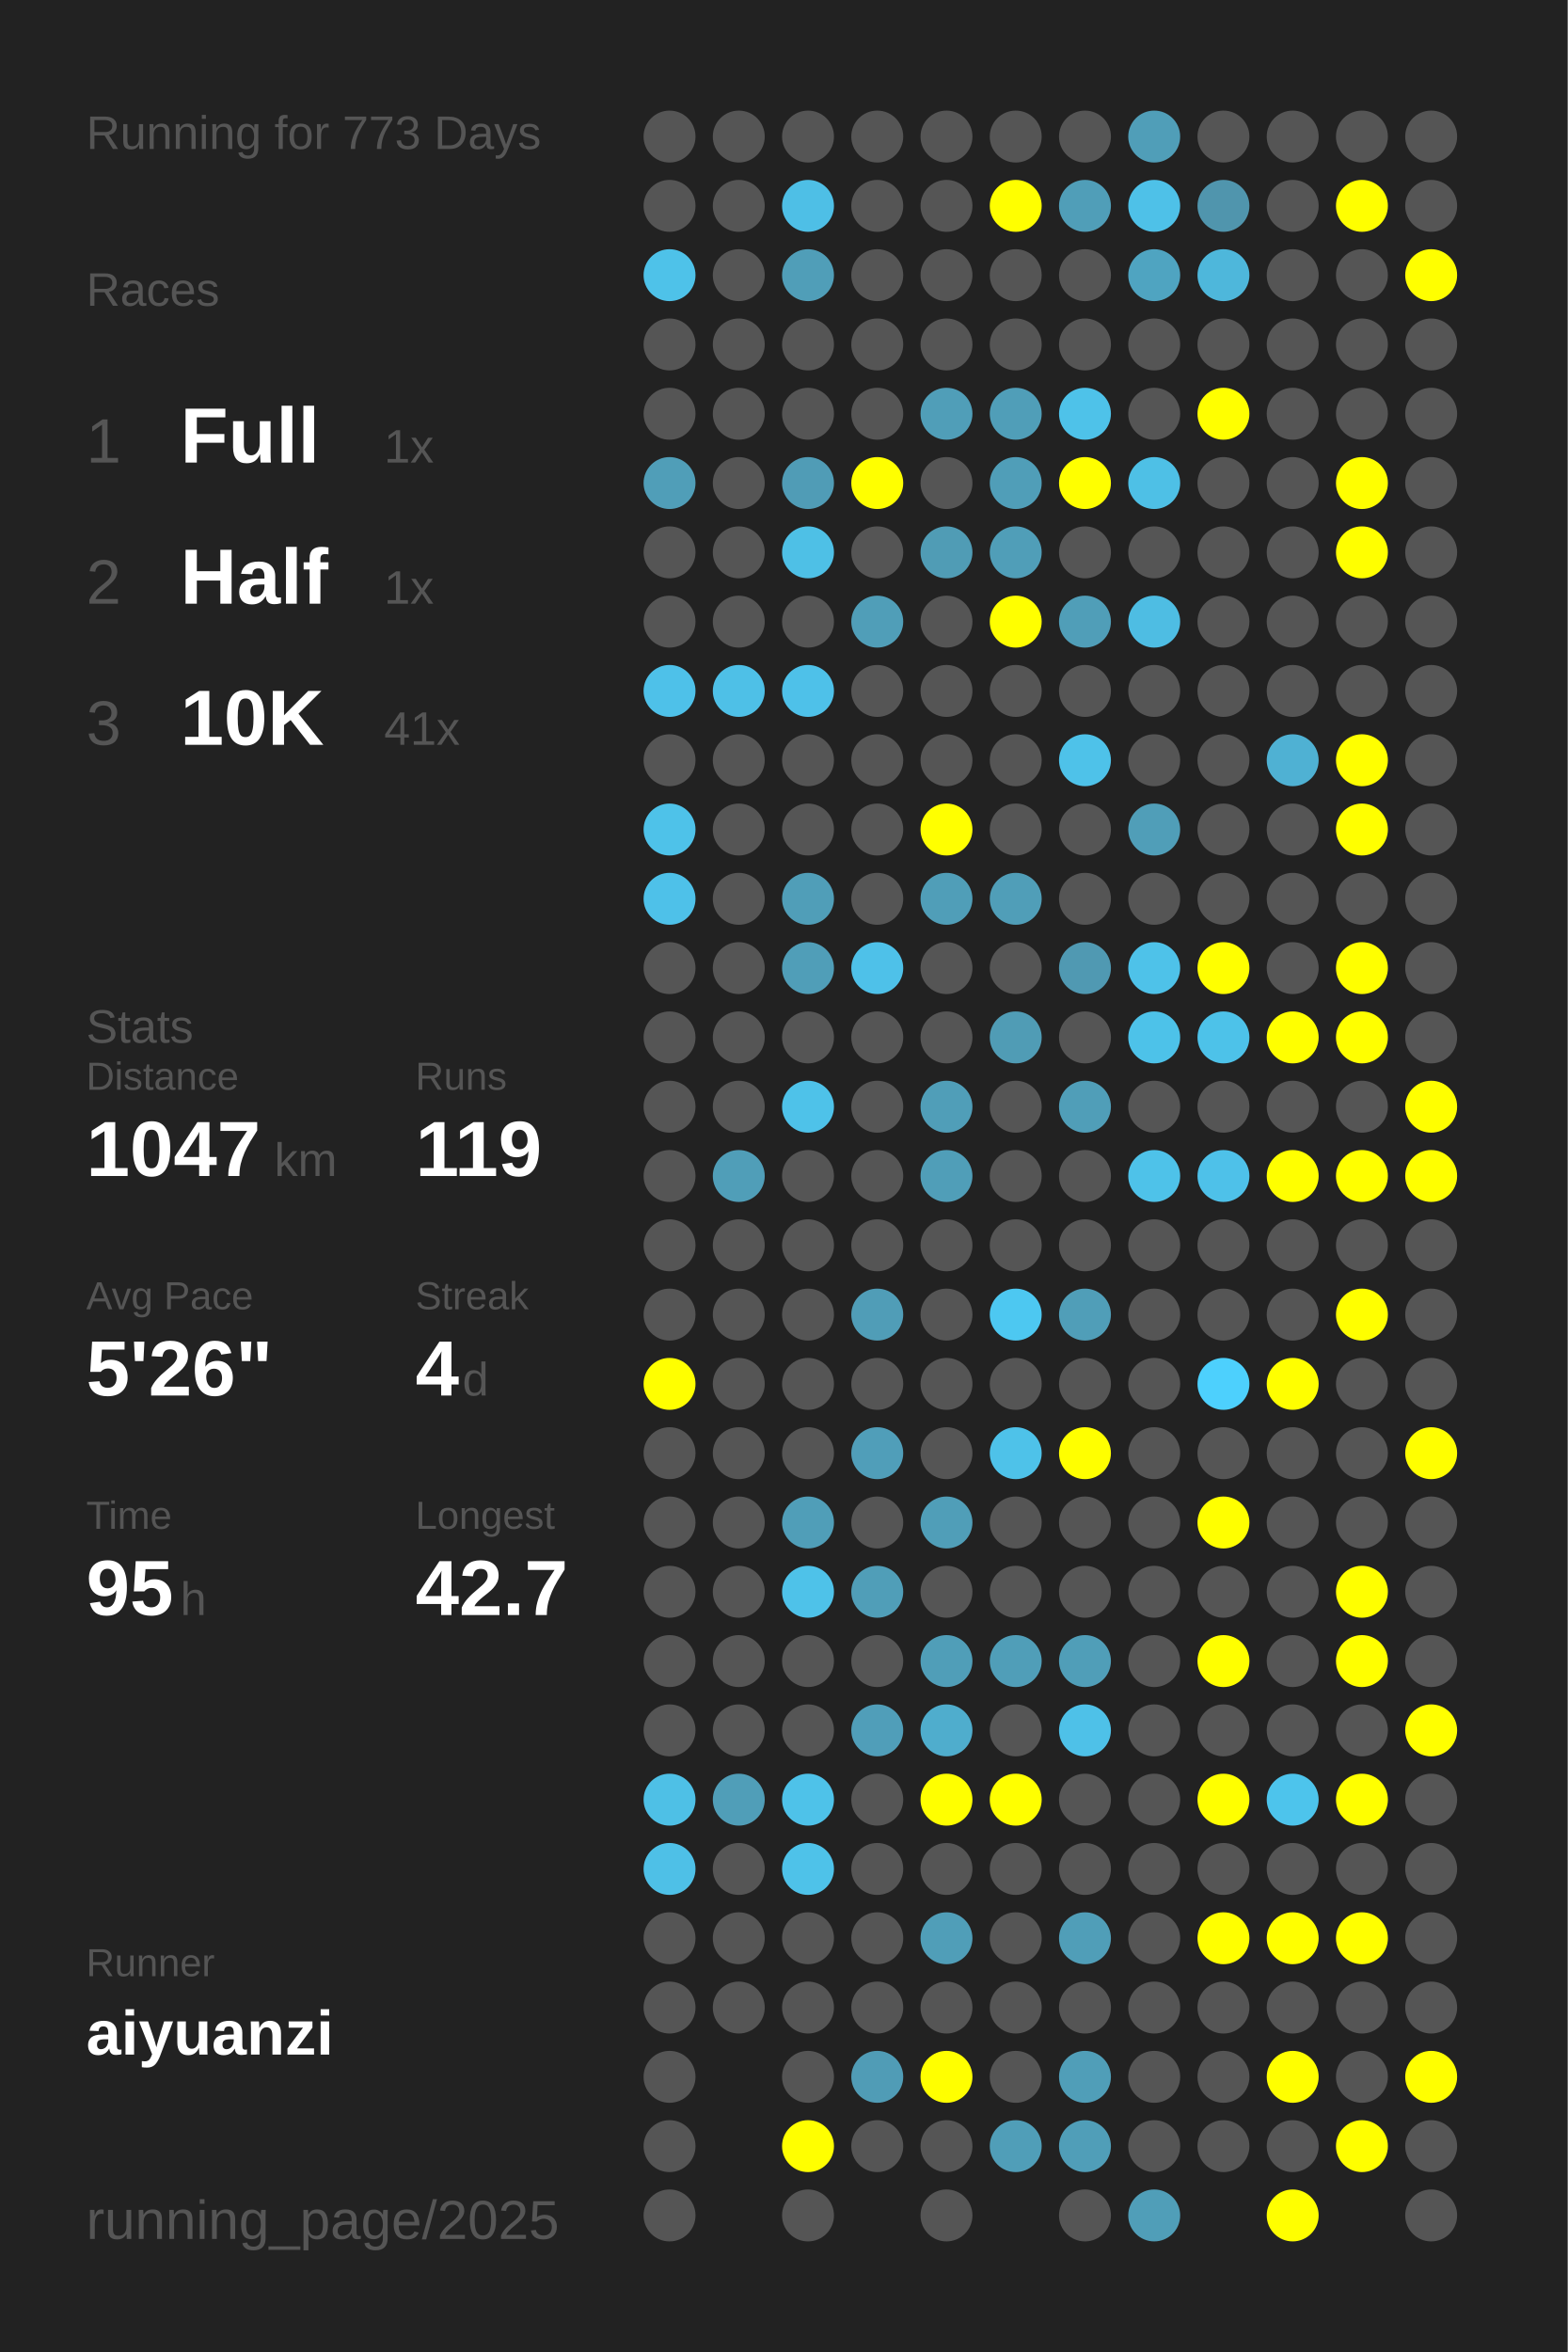
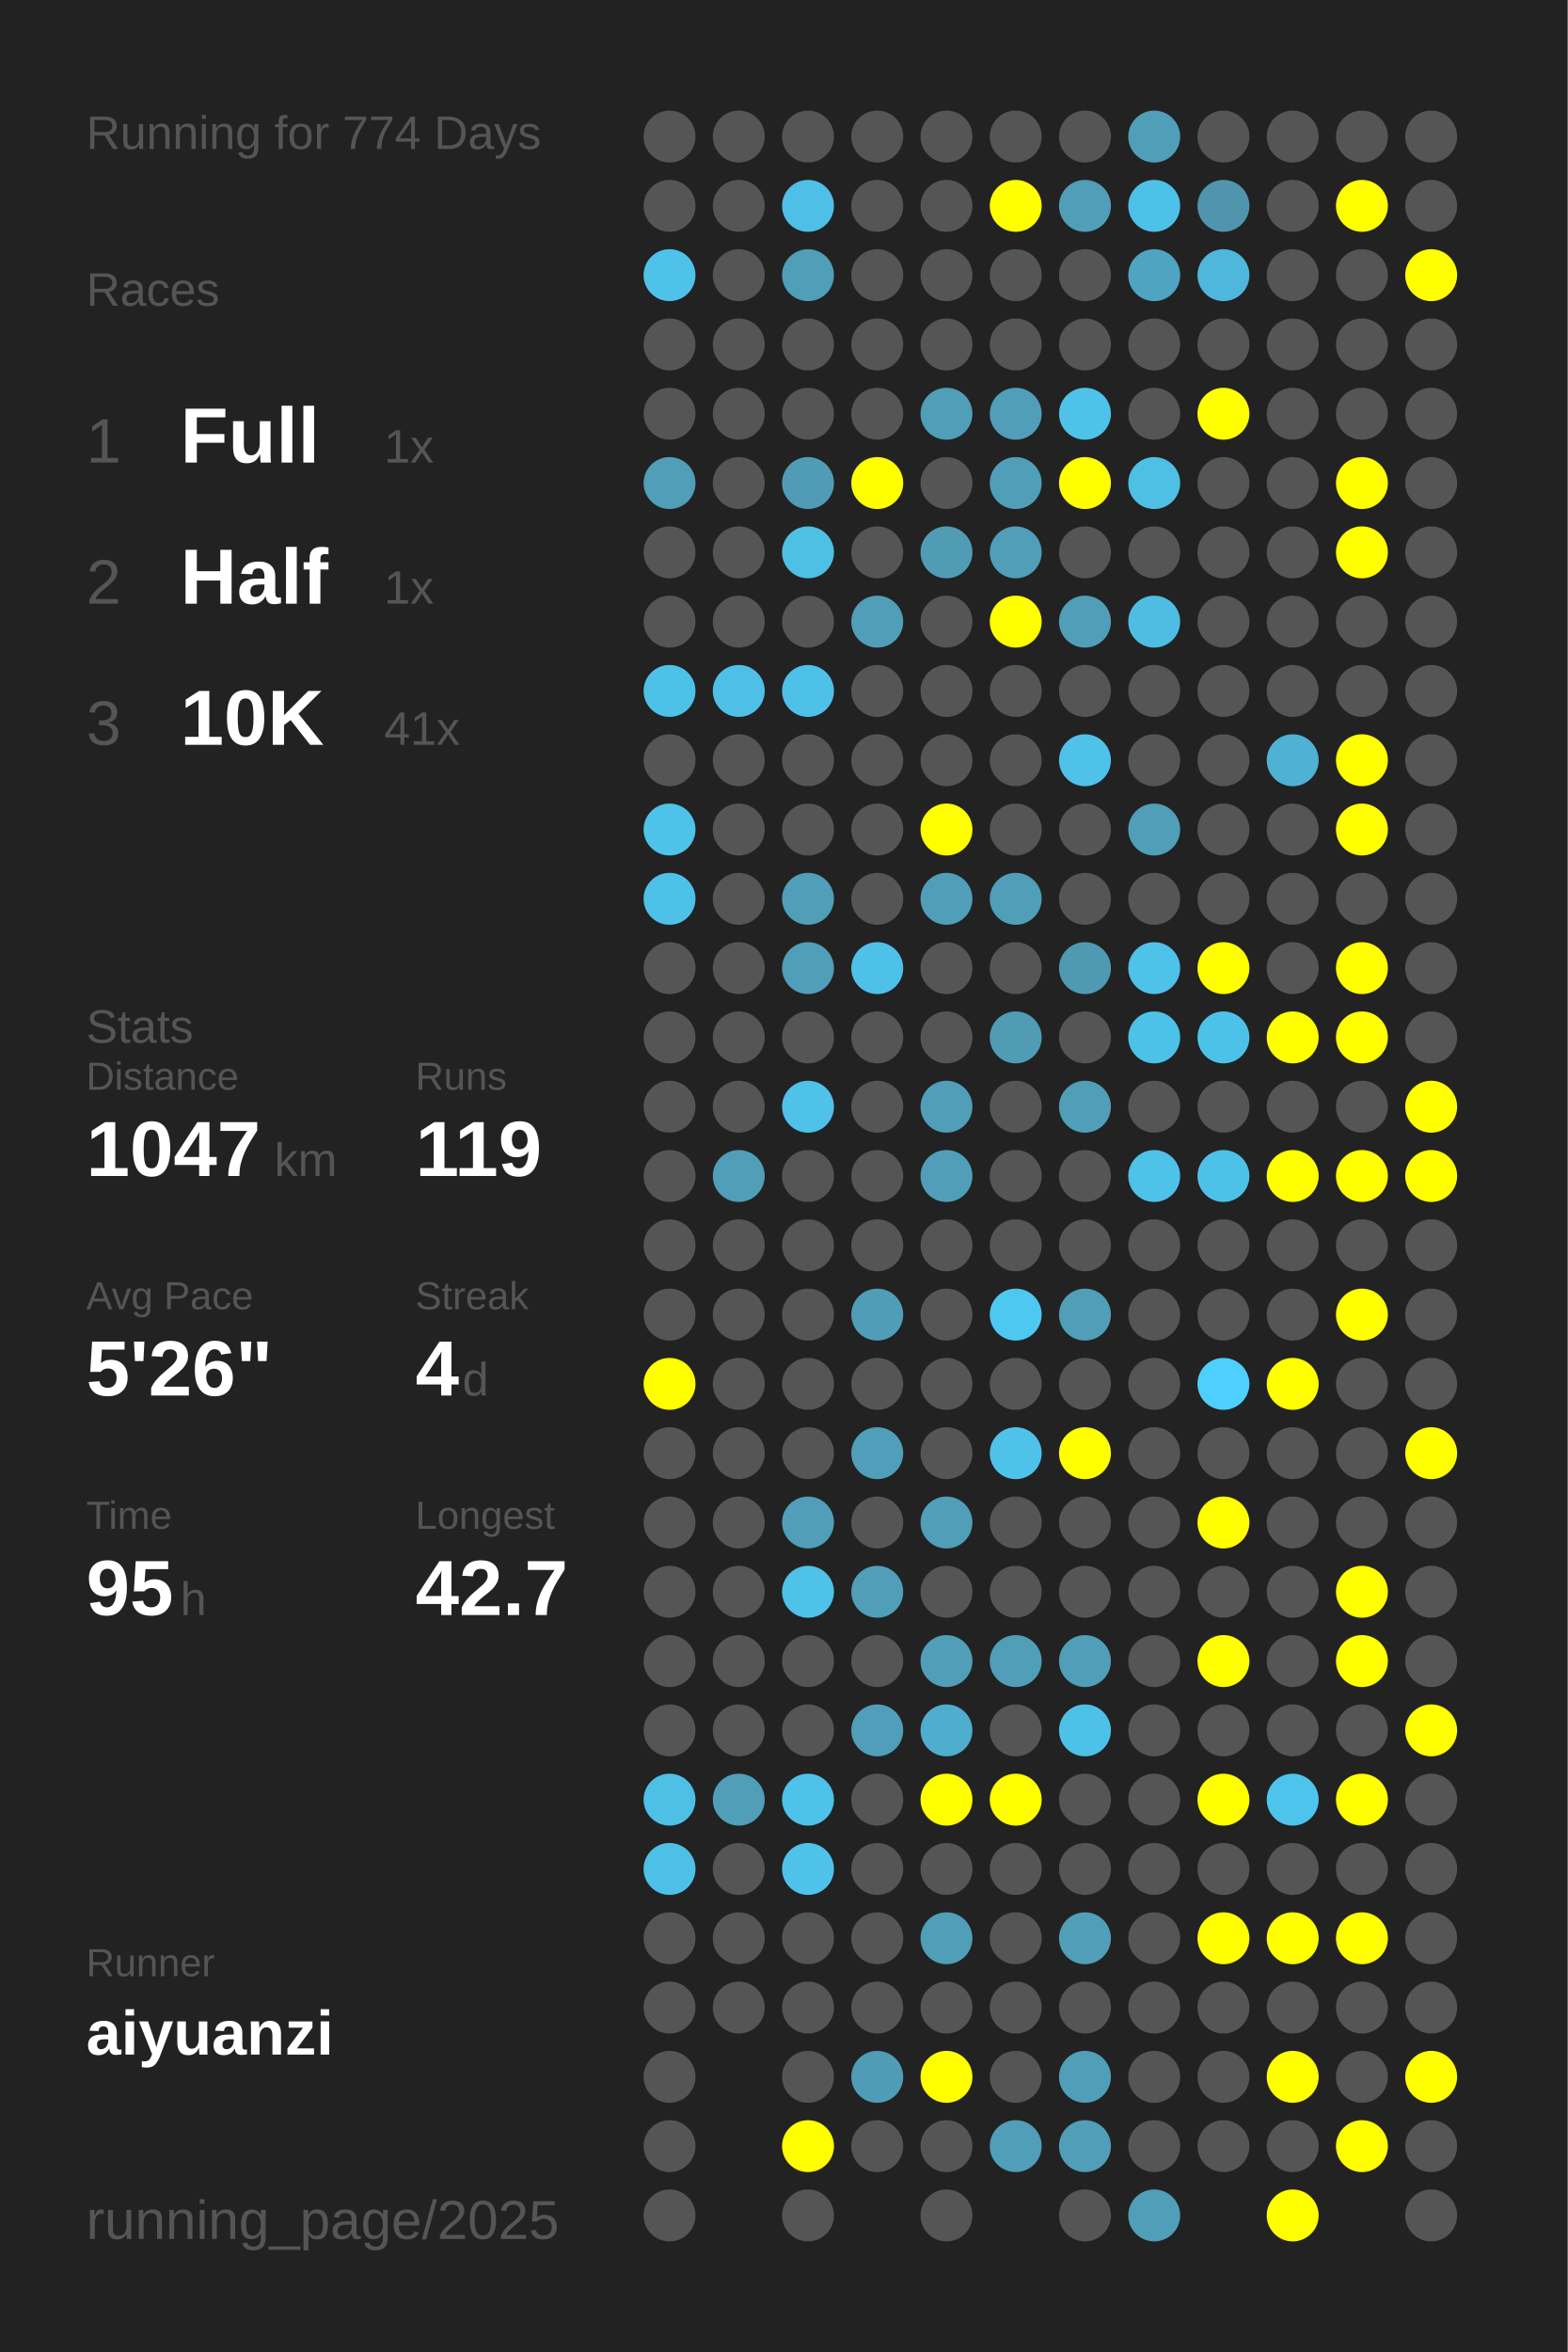
<svg xmlns="http://www.w3.org/2000/svg" baseProfile="full" height="300mm" version="1.1" viewBox="0,0,200,300" width="200mm">
  <defs />
  <rect fill="#222222" height="300" width="200" x="0" y="0" />
-   <text fill="#555555" style="font-size:6px; font-family:Arial;" x="11" y="19">Running for 773 Days</text>
+   <text fill="#555555" style="font-size:6px; font-family:Arial;" x="11" y="19">Running for 774 Days</text>
  <text fill="#555555" style="font-size:6px; font-family:Arial;" x="11" y="39">Races</text>
  <text fill="#555555" style="font-size:8px; font-family:Arial;" x="11" y="59">1</text>
  <text fill="#FFFFFF" style="font-size:10px; font-family:Arial; font-weight:bold;" x="23" y="59">Full</text>
  <text fill="#555555" style="font-size:6px; font-family:Arial;" x="49" y="59">1x</text>
  <text fill="#555555" style="font-size:8px; font-family:Arial;" x="11" y="77">2</text>
  <text fill="#FFFFFF" style="font-size:10px; font-family:Arial; font-weight:bold;" x="23" y="77">Half</text>
  <text fill="#555555" style="font-size:6px; font-family:Arial;" x="49" y="77">1x</text>
  <text fill="#555555" style="font-size:8px; font-family:Arial;" x="11" y="95">3</text>
  <text fill="#FFFFFF" style="font-size:10px; font-family:Arial; font-weight:bold;" x="23" y="95">10K</text>
  <text fill="#555555" style="font-size:6px; font-family:Arial;" x="49" y="95">41x</text>
  <text fill="#555555" style="font-size:6px; font-family:Arial;" x="11" y="133">Stats</text>
  <text fill="#555555" style="font-size:5px; font-family:Arial;" x="11" y="139">Distance</text>
  <text fill="#FFFFFF" style="font-size:10px; font-family:Arial; font-weight:bold;" x="11" y="150">1047</text>
  <text fill="#555555" style="font-size:6px; font-family:Arial;" x="35" y="150">km</text>
  <text fill="#555555" style="font-size:5px; font-family:Arial;" x="53" y="139">Runs</text>
  <text fill="#FFFFFF" style="font-size:10px; font-family:Arial; font-weight:bold;" x="53" y="150">119</text>
  <text fill="#555555" style="font-size:5px; font-family:Arial;" x="11" y="167">Avg Pace</text>
  <text fill="#FFFFFF" style="font-size:10px; font-family:Arial; font-weight:bold;" x="11" y="178">5'26"</text>
  <text fill="#555555" style="font-size:5px; font-family:Arial;" x="53" y="167">Streak</text>
  <text fill="#FFFFFF" style="font-size:10px; font-family:Arial; font-weight:bold;" x="53" y="178">4</text>
  <text fill="#555555" style="font-size:6px; font-family:Arial;" x="59" y="178">d</text>
  <text fill="#555555" style="font-size:5px; font-family:Arial;" x="11" y="195">Time</text>
  <text fill="#FFFFFF" style="font-size:10px; font-family:Arial; font-weight:bold;" x="11" y="206">95</text>
  <text fill="#555555" style="font-size:6px; font-family:Arial;" x="23" y="206">h</text>
  <text fill="#555555" style="font-size:5px; font-family:Arial;" x="53" y="195">Longest</text>
  <text fill="#FFFFFF" style="font-size:10px; font-family:Arial; font-weight:bold;" x="53" y="206">42.7</text>
  <text fill="#555555" style="font-size:5px; font-family:Arial;" x="11" y="252.065">Runner</text>
  <text fill="#FFFFFF" style="font-size:8px; font-family:Arial; font-weight:bold;" x="11" y="262.065">aiyuanzi</text>
  <text fill="#555555" style="font-size:7px; font-family:Arial;" x="11" y="285.581">running_page/2025</text>
  <circle cx="85.417" cy="17.419" fill="#555555" r="3.312" />
  <circle cx="85.417" cy="26.258" fill="#555555" r="3.312" />
  <circle cx="85.417" cy="35.097" fill="#4ec2e9" r="3.312" />
  <circle cx="85.417" cy="43.935" fill="#555555" r="3.312" />
  <circle cx="85.417" cy="52.774" fill="#555555" r="3.312" />
  <circle cx="85.417" cy="61.613" fill="#509eb8" r="3.312" />
  <circle cx="85.417" cy="70.452" fill="#555555" r="3.312" />
  <circle cx="85.417" cy="79.29" fill="#555555" r="3.312" />
  <circle cx="85.417" cy="88.129" fill="#4ec1e9" r="3.312" />
  <circle cx="85.417" cy="96.968" fill="#555555" r="3.312" />
  <circle cx="85.417" cy="105.806" fill="#4ec2e9" r="3.312" />
  <circle cx="85.417" cy="114.645" fill="#4ec1e9" r="3.312" />
  <circle cx="85.417" cy="123.484" fill="#555555" r="3.312" />
  <circle cx="85.417" cy="132.323" fill="#555555" r="3.312" />
  <circle cx="85.417" cy="141.161" fill="#555555" r="3.312" />
  <circle cx="85.417" cy="150" fill="#555555" r="3.312" />
  <circle cx="85.417" cy="158.839" fill="#555555" r="3.312" />
  <circle cx="85.417" cy="167.677" fill="#555555" r="3.312" />
  <circle cx="85.417" cy="176.516" fill="#FFFF00" r="3.312" />
  <circle cx="85.417" cy="185.355" fill="#555555" r="3.312" />
  <circle cx="85.417" cy="194.194" fill="#555555" r="3.312" />
  <circle cx="85.417" cy="203.032" fill="#555555" r="3.312" />
  <circle cx="85.417" cy="211.871" fill="#555555" r="3.312" />
  <circle cx="85.417" cy="220.71" fill="#555555" r="3.312" />
  <circle cx="85.417" cy="229.548" fill="#4ec0e6" r="3.312" />
  <circle cx="85.417" cy="238.387" fill="#4ec0e7" r="3.312" />
  <circle cx="85.417" cy="247.226" fill="#555555" r="3.312" />
  <circle cx="85.417" cy="256.065" fill="#555555" r="3.312" />
  <circle cx="85.417" cy="264.903" fill="#555555" r="3.312" />
  <circle cx="85.417" cy="273.742" fill="#555555" r="3.312" />
  <circle cx="85.417" cy="282.581" fill="#555555" r="3.312" />
  <circle cx="94.25" cy="17.419" fill="#555555" r="3.312" />
  <circle cx="94.25" cy="26.258" fill="#555555" r="3.312" />
  <circle cx="94.25" cy="35.097" fill="#555555" r="3.312" />
  <circle cx="94.25" cy="43.935" fill="#555555" r="3.312" />
  <circle cx="94.25" cy="52.774" fill="#555555" r="3.312" />
  <circle cx="94.25" cy="61.613" fill="#555555" r="3.312" />
  <circle cx="94.25" cy="70.452" fill="#555555" r="3.312" />
  <circle cx="94.25" cy="79.29" fill="#555555" r="3.312" />
  <circle cx="94.25" cy="88.129" fill="#4ec0e7" r="3.312" />
  <circle cx="94.25" cy="96.968" fill="#555555" r="3.312" />
  <circle cx="94.25" cy="105.806" fill="#555555" r="3.312" />
  <circle cx="94.25" cy="114.645" fill="#555555" r="3.312" />
  <circle cx="94.25" cy="123.484" fill="#555555" r="3.312" />
  <circle cx="94.25" cy="132.323" fill="#555555" r="3.312" />
  <circle cx="94.25" cy="141.161" fill="#555555" r="3.312" />
  <circle cx="94.25" cy="150" fill="#509eb8" r="3.312" />
  <circle cx="94.25" cy="158.839" fill="#555555" r="3.312" />
  <circle cx="94.25" cy="167.677" fill="#555555" r="3.312" />
  <circle cx="94.25" cy="176.516" fill="#555555" r="3.312" />
  <circle cx="94.25" cy="185.355" fill="#555555" r="3.312" />
  <circle cx="94.25" cy="194.194" fill="#555555" r="3.312" />
  <circle cx="94.25" cy="203.032" fill="#555555" r="3.312" />
  <circle cx="94.25" cy="211.871" fill="#555555" r="3.312" />
  <circle cx="94.25" cy="220.71" fill="#555555" r="3.312" />
  <circle cx="94.25" cy="229.548" fill="#509eb8" r="3.312" />
  <circle cx="94.25" cy="238.387" fill="#555555" r="3.312" />
  <circle cx="94.25" cy="247.226" fill="#555555" r="3.312" />
  <circle cx="94.25" cy="256.065" fill="#555555" r="3.312" />
  <circle cx="103.083" cy="17.419" fill="#555555" r="3.312" />
  <circle cx="103.083" cy="26.258" fill="#4ebfe6" r="3.312" />
  <circle cx="103.083" cy="35.097" fill="#509eb8" r="3.312" />
  <circle cx="103.083" cy="43.935" fill="#555555" r="3.312" />
  <circle cx="103.083" cy="52.774" fill="#555555" r="3.312" />
  <circle cx="103.083" cy="61.613" fill="#509cb6" r="3.312" />
  <circle cx="103.083" cy="70.452" fill="#4ec0e6" r="3.312" />
  <circle cx="103.083" cy="79.29" fill="#555555" r="3.312" />
  <circle cx="103.083" cy="88.129" fill="#4ec1e9" r="3.312" />
  <circle cx="103.083" cy="96.968" fill="#555555" r="3.312" />
  <circle cx="103.083" cy="105.806" fill="#555555" r="3.312" />
  <circle cx="103.083" cy="114.645" fill="#509eb8" r="3.312" />
  <circle cx="103.083" cy="123.484" fill="#509eb8" r="3.312" />
  <circle cx="103.083" cy="132.323" fill="#555555" r="3.312" />
  <circle cx="103.083" cy="141.161" fill="#4ec2e9" r="3.312" />
  <circle cx="103.083" cy="150" fill="#555555" r="3.312" />
  <circle cx="103.083" cy="158.839" fill="#555555" r="3.312" />
  <circle cx="103.083" cy="167.677" fill="#555555" r="3.312" />
  <circle cx="103.083" cy="176.516" fill="#555555" r="3.312" />
  <circle cx="103.083" cy="185.355" fill="#555555" r="3.312" />
  <circle cx="103.083" cy="194.194" fill="#509eb8" r="3.312" />
  <circle cx="103.083" cy="203.032" fill="#4ec2e9" r="3.312" />
  <circle cx="103.083" cy="211.871" fill="#555555" r="3.312" />
  <circle cx="103.083" cy="220.71" fill="#555555" r="3.312" />
  <circle cx="103.083" cy="229.548" fill="#4ec2e9" r="3.312" />
  <circle cx="103.083" cy="238.387" fill="#4ec2e9" r="3.312" />
  <circle cx="103.083" cy="247.226" fill="#555555" r="3.312" />
  <circle cx="103.083" cy="256.065" fill="#555555" r="3.312" />
  <circle cx="103.083" cy="264.903" fill="#555555" r="3.312" />
  <circle cx="103.083" cy="273.742" fill="#FFFF00" r="3.312" />
  <circle cx="103.083" cy="282.581" fill="#555555" r="3.312" />
  <circle cx="111.917" cy="17.419" fill="#555555" r="3.312" />
  <circle cx="111.917" cy="26.258" fill="#555555" r="3.312" />
  <circle cx="111.917" cy="35.097" fill="#555555" r="3.312" />
  <circle cx="111.917" cy="43.935" fill="#555555" r="3.312" />
  <circle cx="111.917" cy="52.774" fill="#555555" r="3.312" />
  <circle cx="111.917" cy="61.613" fill="#FFFF00" r="3.312" />
  <circle cx="111.917" cy="70.452" fill="#555555" r="3.312" />
  <circle cx="111.917" cy="79.29" fill="#509eb8" r="3.312" />
  <circle cx="111.917" cy="88.129" fill="#555555" r="3.312" />
  <circle cx="111.917" cy="96.968" fill="#555555" r="3.312" />
  <circle cx="111.917" cy="105.806" fill="#555555" r="3.312" />
  <circle cx="111.917" cy="114.645" fill="#555555" r="3.312" />
  <circle cx="111.917" cy="123.484" fill="#4ec1e9" r="3.312" />
  <circle cx="111.917" cy="132.323" fill="#555555" r="3.312" />
  <circle cx="111.917" cy="141.161" fill="#555555" r="3.312" />
  <circle cx="111.917" cy="150" fill="#555555" r="3.312" />
  <circle cx="111.917" cy="158.839" fill="#555555" r="3.312" />
  <circle cx="111.917" cy="167.677" fill="#509db7" r="3.312" />
  <circle cx="111.917" cy="176.516" fill="#555555" r="3.312" />
  <circle cx="111.917" cy="185.355" fill="#509eb9" r="3.312" />
  <circle cx="111.917" cy="194.194" fill="#555555" r="3.312" />
  <circle cx="111.917" cy="203.032" fill="#509eb8" r="3.312" />
  <circle cx="111.917" cy="211.871" fill="#555555" r="3.312" />
  <circle cx="111.917" cy="220.71" fill="#509eb9" r="3.312" />
  <circle cx="111.917" cy="229.548" fill="#555555" r="3.312" />
  <circle cx="111.917" cy="238.387" fill="#555555" r="3.312" />
  <circle cx="111.917" cy="247.226" fill="#555555" r="3.312" />
  <circle cx="111.917" cy="256.065" fill="#555555" r="3.312" />
  <circle cx="111.917" cy="264.903" fill="#509cb6" r="3.312" />
  <circle cx="111.917" cy="273.742" fill="#555555" r="3.312" />
  <circle cx="120.75" cy="17.419" fill="#555555" r="3.312" />
  <circle cx="120.75" cy="26.258" fill="#555555" r="3.312" />
  <circle cx="120.75" cy="35.097" fill="#555555" r="3.312" />
  <circle cx="120.75" cy="43.935" fill="#555555" r="3.312" />
  <circle cx="120.75" cy="52.774" fill="#509eb8" r="3.312" />
  <circle cx="120.75" cy="61.613" fill="#555555" r="3.312" />
  <circle cx="120.75" cy="70.452" fill="#509cb5" r="3.312" />
  <circle cx="120.75" cy="79.29" fill="#555555" r="3.312" />
  <circle cx="120.75" cy="88.129" fill="#555555" r="3.312" />
  <circle cx="120.75" cy="96.968" fill="#555555" r="3.312" />
  <circle cx="120.75" cy="105.806" fill="#FFFF00" r="3.312" />
  <circle cx="120.75" cy="114.645" fill="#509eb8" r="3.312" />
  <circle cx="120.75" cy="123.484" fill="#555555" r="3.312" />
  <circle cx="120.75" cy="132.323" fill="#555555" r="3.312" />
  <circle cx="120.75" cy="141.161" fill="#509eb8" r="3.312" />
  <circle cx="120.75" cy="150" fill="#509eb8" r="3.312" />
  <circle cx="120.75" cy="158.839" fill="#555555" r="3.312" />
  <circle cx="120.75" cy="167.677" fill="#555555" r="3.312" />
  <circle cx="120.75" cy="176.516" fill="#555555" r="3.312" />
  <circle cx="120.75" cy="185.355" fill="#555555" r="3.312" />
  <circle cx="120.75" cy="194.194" fill="#509eb8" r="3.312" />
  <circle cx="120.75" cy="203.032" fill="#555555" r="3.312" />
  <circle cx="120.75" cy="211.871" fill="#509eb8" r="3.312" />
  <circle cx="120.75" cy="220.71" fill="#4fadcd" r="3.312" />
  <circle cx="120.75" cy="229.548" fill="#FFFF00" r="3.312" />
  <circle cx="120.75" cy="238.387" fill="#555555" r="3.312" />
  <circle cx="120.75" cy="247.226" fill="#509eb8" r="3.312" />
  <circle cx="120.75" cy="256.065" fill="#555555" r="3.312" />
  <circle cx="120.75" cy="264.903" fill="#FFFF00" r="3.312" />
  <circle cx="120.75" cy="273.742" fill="#555555" r="3.312" />
  <circle cx="120.75" cy="282.581" fill="#555555" r="3.312" />
  <circle cx="129.583" cy="17.419" fill="#555555" r="3.312" />
  <circle cx="129.583" cy="26.258" fill="#FFFF00" r="3.312" />
  <circle cx="129.583" cy="35.097" fill="#555555" r="3.312" />
  <circle cx="129.583" cy="43.935" fill="#555555" r="3.312" />
  <circle cx="129.583" cy="52.774" fill="#509eb8" r="3.312" />
  <circle cx="129.583" cy="61.613" fill="#509eb8" r="3.312" />
  <circle cx="129.583" cy="70.452" fill="#509eb8" r="3.312" />
  <circle cx="129.583" cy="79.29" fill="#FFFF00" r="3.312" />
  <circle cx="129.583" cy="88.129" fill="#555555" r="3.312" />
  <circle cx="129.583" cy="96.968" fill="#555555" r="3.312" />
  <circle cx="129.583" cy="105.806" fill="#555555" r="3.312" />
  <circle cx="129.583" cy="114.645" fill="#509eb8" r="3.312" />
  <circle cx="129.583" cy="123.484" fill="#555555" r="3.312" />
  <circle cx="129.583" cy="132.323" fill="#509cb5" r="3.312" />
  <circle cx="129.583" cy="141.161" fill="#555555" r="3.312" />
  <circle cx="129.583" cy="150" fill="#555555" r="3.312" />
  <circle cx="129.583" cy="158.839" fill="#555555" r="3.312" />
  <circle cx="129.583" cy="167.677" fill="#4dc8f1" r="3.312" />
  <circle cx="129.583" cy="176.516" fill="#555555" r="3.312" />
  <circle cx="129.583" cy="185.355" fill="#4ec2e9" r="3.312" />
  <circle cx="129.583" cy="194.194" fill="#555555" r="3.312" />
  <circle cx="129.583" cy="203.032" fill="#555555" r="3.312" />
  <circle cx="129.583" cy="211.871" fill="#509eb8" r="3.312" />
  <circle cx="129.583" cy="220.71" fill="#555555" r="3.312" />
  <circle cx="129.583" cy="229.548" fill="#FFFF00" r="3.312" />
  <circle cx="129.583" cy="238.387" fill="#555555" r="3.312" />
  <circle cx="129.583" cy="247.226" fill="#555555" r="3.312" />
  <circle cx="129.583" cy="256.065" fill="#555555" r="3.312" />
  <circle cx="129.583" cy="264.903" fill="#555555" r="3.312" />
  <circle cx="129.583" cy="273.742" fill="#509eb8" r="3.312" />
  <circle cx="138.417" cy="17.419" fill="#555555" r="3.312" />
  <circle cx="138.417" cy="26.258" fill="#509eb8" r="3.312" />
  <circle cx="138.417" cy="35.097" fill="#555555" r="3.312" />
  <circle cx="138.417" cy="43.935" fill="#555555" r="3.312" />
  <circle cx="138.417" cy="52.774" fill="#4ec2e9" r="3.312" />
  <circle cx="138.417" cy="61.613" fill="#FFFF00" r="3.312" />
  <circle cx="138.417" cy="70.452" fill="#555555" r="3.312" />
  <circle cx="138.417" cy="79.29" fill="#509eb8" r="3.312" />
  <circle cx="138.417" cy="88.129" fill="#555555" r="3.312" />
  <circle cx="138.417" cy="96.968" fill="#4ec2e9" r="3.312" />
  <circle cx="138.417" cy="105.806" fill="#555555" r="3.312" />
  <circle cx="138.417" cy="114.645" fill="#555555" r="3.312" />
  <circle cx="138.417" cy="123.484" fill="#5099b2" r="3.312" />
  <circle cx="138.417" cy="132.323" fill="#555555" r="3.312" />
  <circle cx="138.417" cy="141.161" fill="#509eb8" r="3.312" />
  <circle cx="138.417" cy="150" fill="#555555" r="3.312" />
  <circle cx="138.417" cy="158.839" fill="#555555" r="3.312" />
  <circle cx="138.417" cy="167.677" fill="#509eb8" r="3.312" />
  <circle cx="138.417" cy="176.516" fill="#555555" r="3.312" />
  <circle cx="138.417" cy="185.355" fill="#FFFF00" r="3.312" />
  <circle cx="138.417" cy="194.194" fill="#555555" r="3.312" />
  <circle cx="138.417" cy="203.032" fill="#555555" r="3.312" />
  <circle cx="138.417" cy="211.871" fill="#509eb8" r="3.312" />
  <circle cx="138.417" cy="220.71" fill="#4ec1e8" r="3.312" />
  <circle cx="138.417" cy="229.548" fill="#555555" r="3.312" />
  <circle cx="138.417" cy="238.387" fill="#555555" r="3.312" />
  <circle cx="138.417" cy="247.226" fill="#509eb8" r="3.312" />
  <circle cx="138.417" cy="256.065" fill="#555555" r="3.312" />
  <circle cx="138.417" cy="264.903" fill="#509eb8" r="3.312" />
  <circle cx="138.417" cy="273.742" fill="#509eb8" r="3.312" />
  <circle cx="138.417" cy="282.581" fill="#555555" r="3.312" />
  <circle cx="147.25" cy="17.419" fill="#509eb8" r="3.312" />
  <circle cx="147.25" cy="26.258" fill="#4ec1e8" r="3.312" />
  <circle cx="147.25" cy="35.097" fill="#4fa4c1" r="3.312" />
  <circle cx="147.25" cy="43.935" fill="#555555" r="3.312" />
  <circle cx="147.25" cy="52.774" fill="#555555" r="3.312" />
  <circle cx="147.25" cy="61.613" fill="#4ec0e6" r="3.312" />
  <circle cx="147.25" cy="70.452" fill="#555555" r="3.312" />
  <circle cx="147.25" cy="79.29" fill="#4ebde3" r="3.312" />
  <circle cx="147.25" cy="88.129" fill="#555555" r="3.312" />
  <circle cx="147.25" cy="96.968" fill="#555555" r="3.312" />
  <circle cx="147.25" cy="105.806" fill="#509eb8" r="3.312" />
  <circle cx="147.25" cy="114.645" fill="#555555" r="3.312" />
  <circle cx="147.25" cy="123.484" fill="#4ec2e9" r="3.312" />
  <circle cx="147.25" cy="132.323" fill="#4dc2e9" r="3.312" />
  <circle cx="147.25" cy="141.161" fill="#555555" r="3.312" />
  <circle cx="147.25" cy="150" fill="#4ec2e9" r="3.312" />
  <circle cx="147.25" cy="158.839" fill="#555555" r="3.312" />
  <circle cx="147.25" cy="167.677" fill="#555555" r="3.312" />
  <circle cx="147.25" cy="176.516" fill="#555555" r="3.312" />
  <circle cx="147.25" cy="185.355" fill="#555555" r="3.312" />
  <circle cx="147.25" cy="194.194" fill="#555555" r="3.312" />
  <circle cx="147.25" cy="203.032" fill="#555555" r="3.312" />
  <circle cx="147.25" cy="211.871" fill="#555555" r="3.312" />
  <circle cx="147.25" cy="220.71" fill="#555555" r="3.312" />
  <circle cx="147.25" cy="229.548" fill="#555555" r="3.312" />
  <circle cx="147.25" cy="238.387" fill="#555555" r="3.312" />
  <circle cx="147.25" cy="247.226" fill="#555555" r="3.312" />
  <circle cx="147.25" cy="256.065" fill="#555555" r="3.312" />
  <circle cx="147.25" cy="264.903" fill="#555555" r="3.312" />
  <circle cx="147.25" cy="273.742" fill="#555555" r="3.312" />
  <circle cx="147.25" cy="282.581" fill="#509eb8" r="3.312" />
  <circle cx="156.083" cy="17.419" fill="#555555" r="3.312" />
  <circle cx="156.083" cy="26.258" fill="#5095ad" r="3.312" />
  <circle cx="156.083" cy="35.097" fill="#4eb7db" r="3.312" />
  <circle cx="156.083" cy="43.935" fill="#555555" r="3.312" />
  <circle cx="156.083" cy="52.774" fill="#FFFF00" r="3.312" />
  <circle cx="156.083" cy="61.613" fill="#555555" r="3.312" />
  <circle cx="156.083" cy="70.452" fill="#555555" r="3.312" />
  <circle cx="156.083" cy="79.29" fill="#555555" r="3.312" />
  <circle cx="156.083" cy="88.129" fill="#555555" r="3.312" />
  <circle cx="156.083" cy="96.968" fill="#555555" r="3.312" />
  <circle cx="156.083" cy="105.806" fill="#555555" r="3.312" />
  <circle cx="156.083" cy="114.645" fill="#555555" r="3.312" />
  <circle cx="156.083" cy="123.484" fill="#FFFF00" r="3.312" />
  <circle cx="156.083" cy="132.323" fill="#4dc2e9" r="3.312" />
  <circle cx="156.083" cy="141.161" fill="#555555" r="3.312" />
  <circle cx="156.083" cy="150" fill="#4ec1e9" r="3.312" />
  <circle cx="156.083" cy="158.839" fill="#555555" r="3.312" />
  <circle cx="156.083" cy="167.677" fill="#555555" r="3.312" />
  <circle cx="156.083" cy="176.516" fill="#4dd0fd" r="3.312" />
  <circle cx="156.083" cy="185.355" fill="#555555" r="3.312" />
  <circle cx="156.083" cy="194.194" fill="#FFFF00" r="3.312" />
  <circle cx="156.083" cy="203.032" fill="#555555" r="3.312" />
  <circle cx="156.083" cy="211.871" fill="#FFFF00" r="3.312" />
  <circle cx="156.083" cy="220.71" fill="#555555" r="3.312" />
  <circle cx="156.083" cy="229.548" fill="#FFFF00" r="3.312" />
  <circle cx="156.083" cy="238.387" fill="#555555" r="3.312" />
  <circle cx="156.083" cy="247.226" fill="#FFFF00" r="3.312" />
  <circle cx="156.083" cy="256.065" fill="#555555" r="3.312" />
  <circle cx="156.083" cy="264.903" fill="#555555" r="3.312" />
  <circle cx="156.083" cy="273.742" fill="#555555" r="3.312" />
  <circle cx="164.917" cy="17.419" fill="#555555" r="3.312" />
  <circle cx="164.917" cy="26.258" fill="#555555" r="3.312" />
  <circle cx="164.917" cy="35.097" fill="#555555" r="3.312" />
  <circle cx="164.917" cy="43.935" fill="#555555" r="3.312" />
  <circle cx="164.917" cy="52.774" fill="#555555" r="3.312" />
  <circle cx="164.917" cy="61.613" fill="#555555" r="3.312" />
  <circle cx="164.917" cy="70.452" fill="#555555" r="3.312" />
  <circle cx="164.917" cy="79.29" fill="#555555" r="3.312" />
  <circle cx="164.917" cy="88.129" fill="#555555" r="3.312" />
  <circle cx="164.917" cy="96.968" fill="#4fb1d3" r="3.312" />
  <circle cx="164.917" cy="105.806" fill="#555555" r="3.312" />
  <circle cx="164.917" cy="114.645" fill="#555555" r="3.312" />
  <circle cx="164.917" cy="123.484" fill="#555555" r="3.312" />
  <circle cx="164.917" cy="132.323" fill="#FFFF00" r="3.312" />
  <circle cx="164.917" cy="141.161" fill="#555555" r="3.312" />
  <circle cx="164.917" cy="150" fill="#FFFF00" r="3.312" />
  <circle cx="164.917" cy="158.839" fill="#555555" r="3.312" />
  <circle cx="164.917" cy="167.677" fill="#555555" r="3.312" />
  <circle cx="164.917" cy="176.516" fill="#FFFF00" r="3.312" />
  <circle cx="164.917" cy="185.355" fill="#555555" r="3.312" />
  <circle cx="164.917" cy="194.194" fill="#555555" r="3.312" />
  <circle cx="164.917" cy="203.032" fill="#555555" r="3.312" />
  <circle cx="164.917" cy="211.871" fill="#555555" r="3.312" />
  <circle cx="164.917" cy="220.71" fill="#555555" r="3.312" />
  <circle cx="164.917" cy="229.548" fill="#4dc4ec" r="3.312" />
  <circle cx="164.917" cy="238.387" fill="#555555" r="3.312" />
  <circle cx="164.917" cy="247.226" fill="#FFFF00" r="3.312" />
  <circle cx="164.917" cy="256.065" fill="#555555" r="3.312" />
  <circle cx="164.917" cy="264.903" fill="#FFFF00" r="3.312" />
  <circle cx="164.917" cy="273.742" fill="#555555" r="3.312" />
  <circle cx="164.917" cy="282.581" fill="#FFFF00" r="3.312" />
  <circle cx="173.75" cy="17.419" fill="#555555" r="3.312" />
  <circle cx="173.75" cy="26.258" fill="#FFFF00" r="3.312" />
  <circle cx="173.75" cy="35.097" fill="#555555" r="3.312" />
  <circle cx="173.75" cy="43.935" fill="#555555" r="3.312" />
  <circle cx="173.75" cy="52.774" fill="#555555" r="3.312" />
  <circle cx="173.75" cy="61.613" fill="#FFFF00" r="3.312" />
  <circle cx="173.75" cy="70.452" fill="#FFFF00" r="3.312" />
  <circle cx="173.75" cy="79.29" fill="#555555" r="3.312" />
  <circle cx="173.75" cy="88.129" fill="#555555" r="3.312" />
  <circle cx="173.75" cy="96.968" fill="#FFFF00" r="3.312" />
  <circle cx="173.75" cy="105.806" fill="#FFFF00" r="3.312" />
  <circle cx="173.75" cy="114.645" fill="#555555" r="3.312" />
  <circle cx="173.75" cy="123.484" fill="#FFFF00" r="3.312" />
  <circle cx="173.75" cy="132.323" fill="#FFFF00" r="3.312" />
  <circle cx="173.75" cy="141.161" fill="#555555" r="3.312" />
  <circle cx="173.75" cy="150" fill="#FFFF00" r="3.312" />
  <circle cx="173.75" cy="158.839" fill="#555555" r="3.312" />
  <circle cx="173.75" cy="167.677" fill="#FFFF00" r="3.312" />
  <circle cx="173.75" cy="176.516" fill="#555555" r="3.312" />
  <circle cx="173.75" cy="185.355" fill="#555555" r="3.312" />
  <circle cx="173.75" cy="194.194" fill="#555555" r="3.312" />
  <circle cx="173.75" cy="203.032" fill="#FFFF00" r="3.312" />
  <circle cx="173.75" cy="211.871" fill="#FFFF00" r="3.312" />
  <circle cx="173.75" cy="220.71" fill="#555555" r="3.312" />
  <circle cx="173.75" cy="229.548" fill="#FFFF00" r="3.312" />
  <circle cx="173.75" cy="238.387" fill="#555555" r="3.312" />
  <circle cx="173.75" cy="247.226" fill="#FFFF00" r="3.312" />
  <circle cx="173.75" cy="256.065" fill="#555555" r="3.312" />
  <circle cx="173.75" cy="264.903" fill="#555555" r="3.312" />
  <circle cx="173.75" cy="273.742" fill="#FFFF00" r="3.312" />
  <circle cx="182.583" cy="17.419" fill="#555555" r="3.312" />
  <circle cx="182.583" cy="26.258" fill="#555555" r="3.312" />
  <circle cx="182.583" cy="35.097" fill="#FFFF00" r="3.312" />
  <circle cx="182.583" cy="43.935" fill="#555555" r="3.312" />
  <circle cx="182.583" cy="52.774" fill="#555555" r="3.312" />
  <circle cx="182.583" cy="61.613" fill="#555555" r="3.312" />
  <circle cx="182.583" cy="70.452" fill="#555555" r="3.312" />
  <circle cx="182.583" cy="79.29" fill="#555555" r="3.312" />
  <circle cx="182.583" cy="88.129" fill="#555555" r="3.312" />
  <circle cx="182.583" cy="96.968" fill="#555555" r="3.312" />
  <circle cx="182.583" cy="105.806" fill="#555555" r="3.312" />
  <circle cx="182.583" cy="114.645" fill="#555555" r="3.312" />
  <circle cx="182.583" cy="123.484" fill="#555555" r="3.312" />
  <circle cx="182.583" cy="132.323" fill="#555555" r="3.312" />
  <circle cx="182.583" cy="141.161" fill="#FFFF00" r="3.312" />
  <circle cx="182.583" cy="150" fill="#FFFF00" r="3.312" />
  <circle cx="182.583" cy="158.839" fill="#555555" r="3.312" />
  <circle cx="182.583" cy="167.677" fill="#555555" r="3.312" />
  <circle cx="182.583" cy="176.516" fill="#555555" r="3.312" />
  <circle cx="182.583" cy="185.355" fill="#FFFF00" r="3.312" />
  <circle cx="182.583" cy="194.194" fill="#555555" r="3.312" />
  <circle cx="182.583" cy="203.032" fill="#555555" r="3.312" />
  <circle cx="182.583" cy="211.871" fill="#555555" r="3.312" />
  <circle cx="182.583" cy="220.71" fill="#FFFF00" r="3.312" />
  <circle cx="182.583" cy="229.548" fill="#555555" r="3.312" />
  <circle cx="182.583" cy="238.387" fill="#555555" r="3.312" />
  <circle cx="182.583" cy="247.226" fill="#555555" r="3.312" />
  <circle cx="182.583" cy="256.065" fill="#555555" r="3.312" />
  <circle cx="182.583" cy="264.903" fill="#FFFF00" r="3.312" />
  <circle cx="182.583" cy="273.742" fill="#555555" r="3.312" />
  <circle cx="182.583" cy="282.581" fill="#555555" r="3.312" />
</svg>
